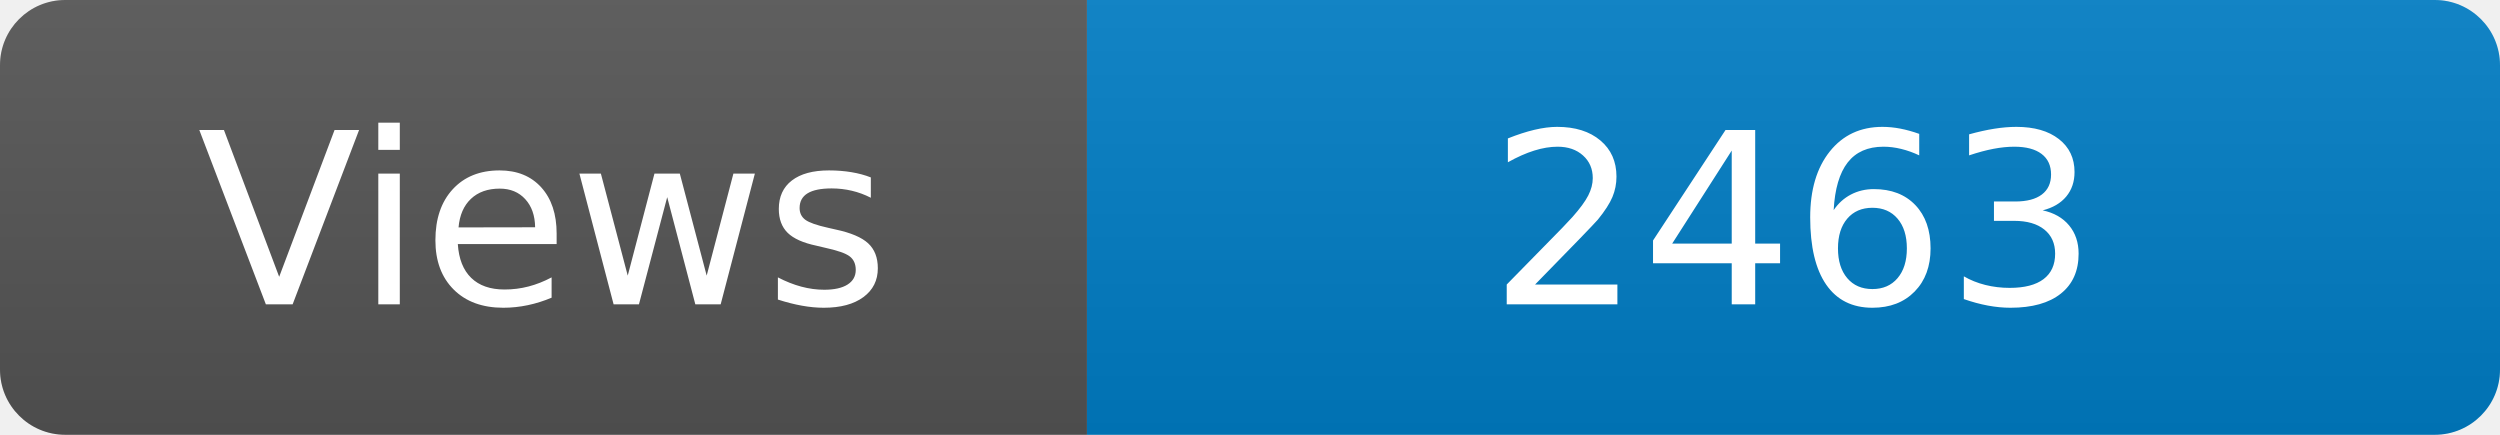
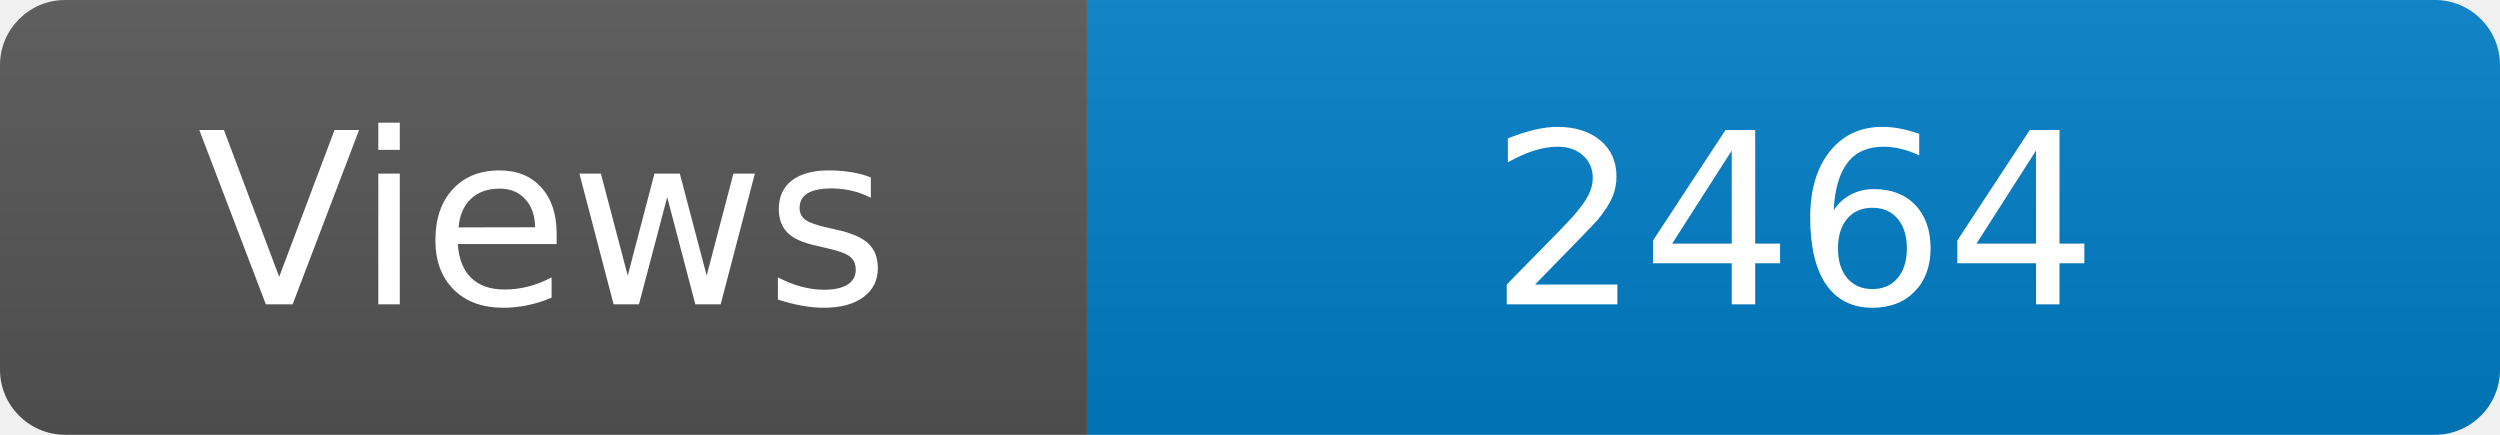
<svg xmlns="http://www.w3.org/2000/svg" width="115" height="20" role="img" aria-label="Maintained?: yes">
  <linearGradient id="s" x2="0" y2="100%">
    <stop offset="0" stop-color="#bbb" stop-opacity=".1" />
    <stop offset="1" stop-opacity=".1" />
  </linearGradient>
  <clipPath id="r">
    <rect width="115" height="20" rx="3" fill="#fff" />
  </clipPath>
  <g clip-path="url(#r)">
    <rect width="50" height="20" fill="#555" />
    <rect x="50" width="160" height="20" fill="#007ec6" />
    <rect width="115" height="20" fill="url(#s)" />
  </g>
  <g fill="#fff" text-anchor="middle" font-family="Verdana,Geneva,DejaVu Sans,sans-serif" font-size="110">
    <text x="250" y="140" transform="scale(.1)" fill="#fff">Views</text>
-     <text x="825" y="140" transform="scale(.1)" fill="#fff">2463</text>
+     <text x="825" y="140" transform="scale(.1)" fill="#fff">2464</text>
  </g>
</svg>
